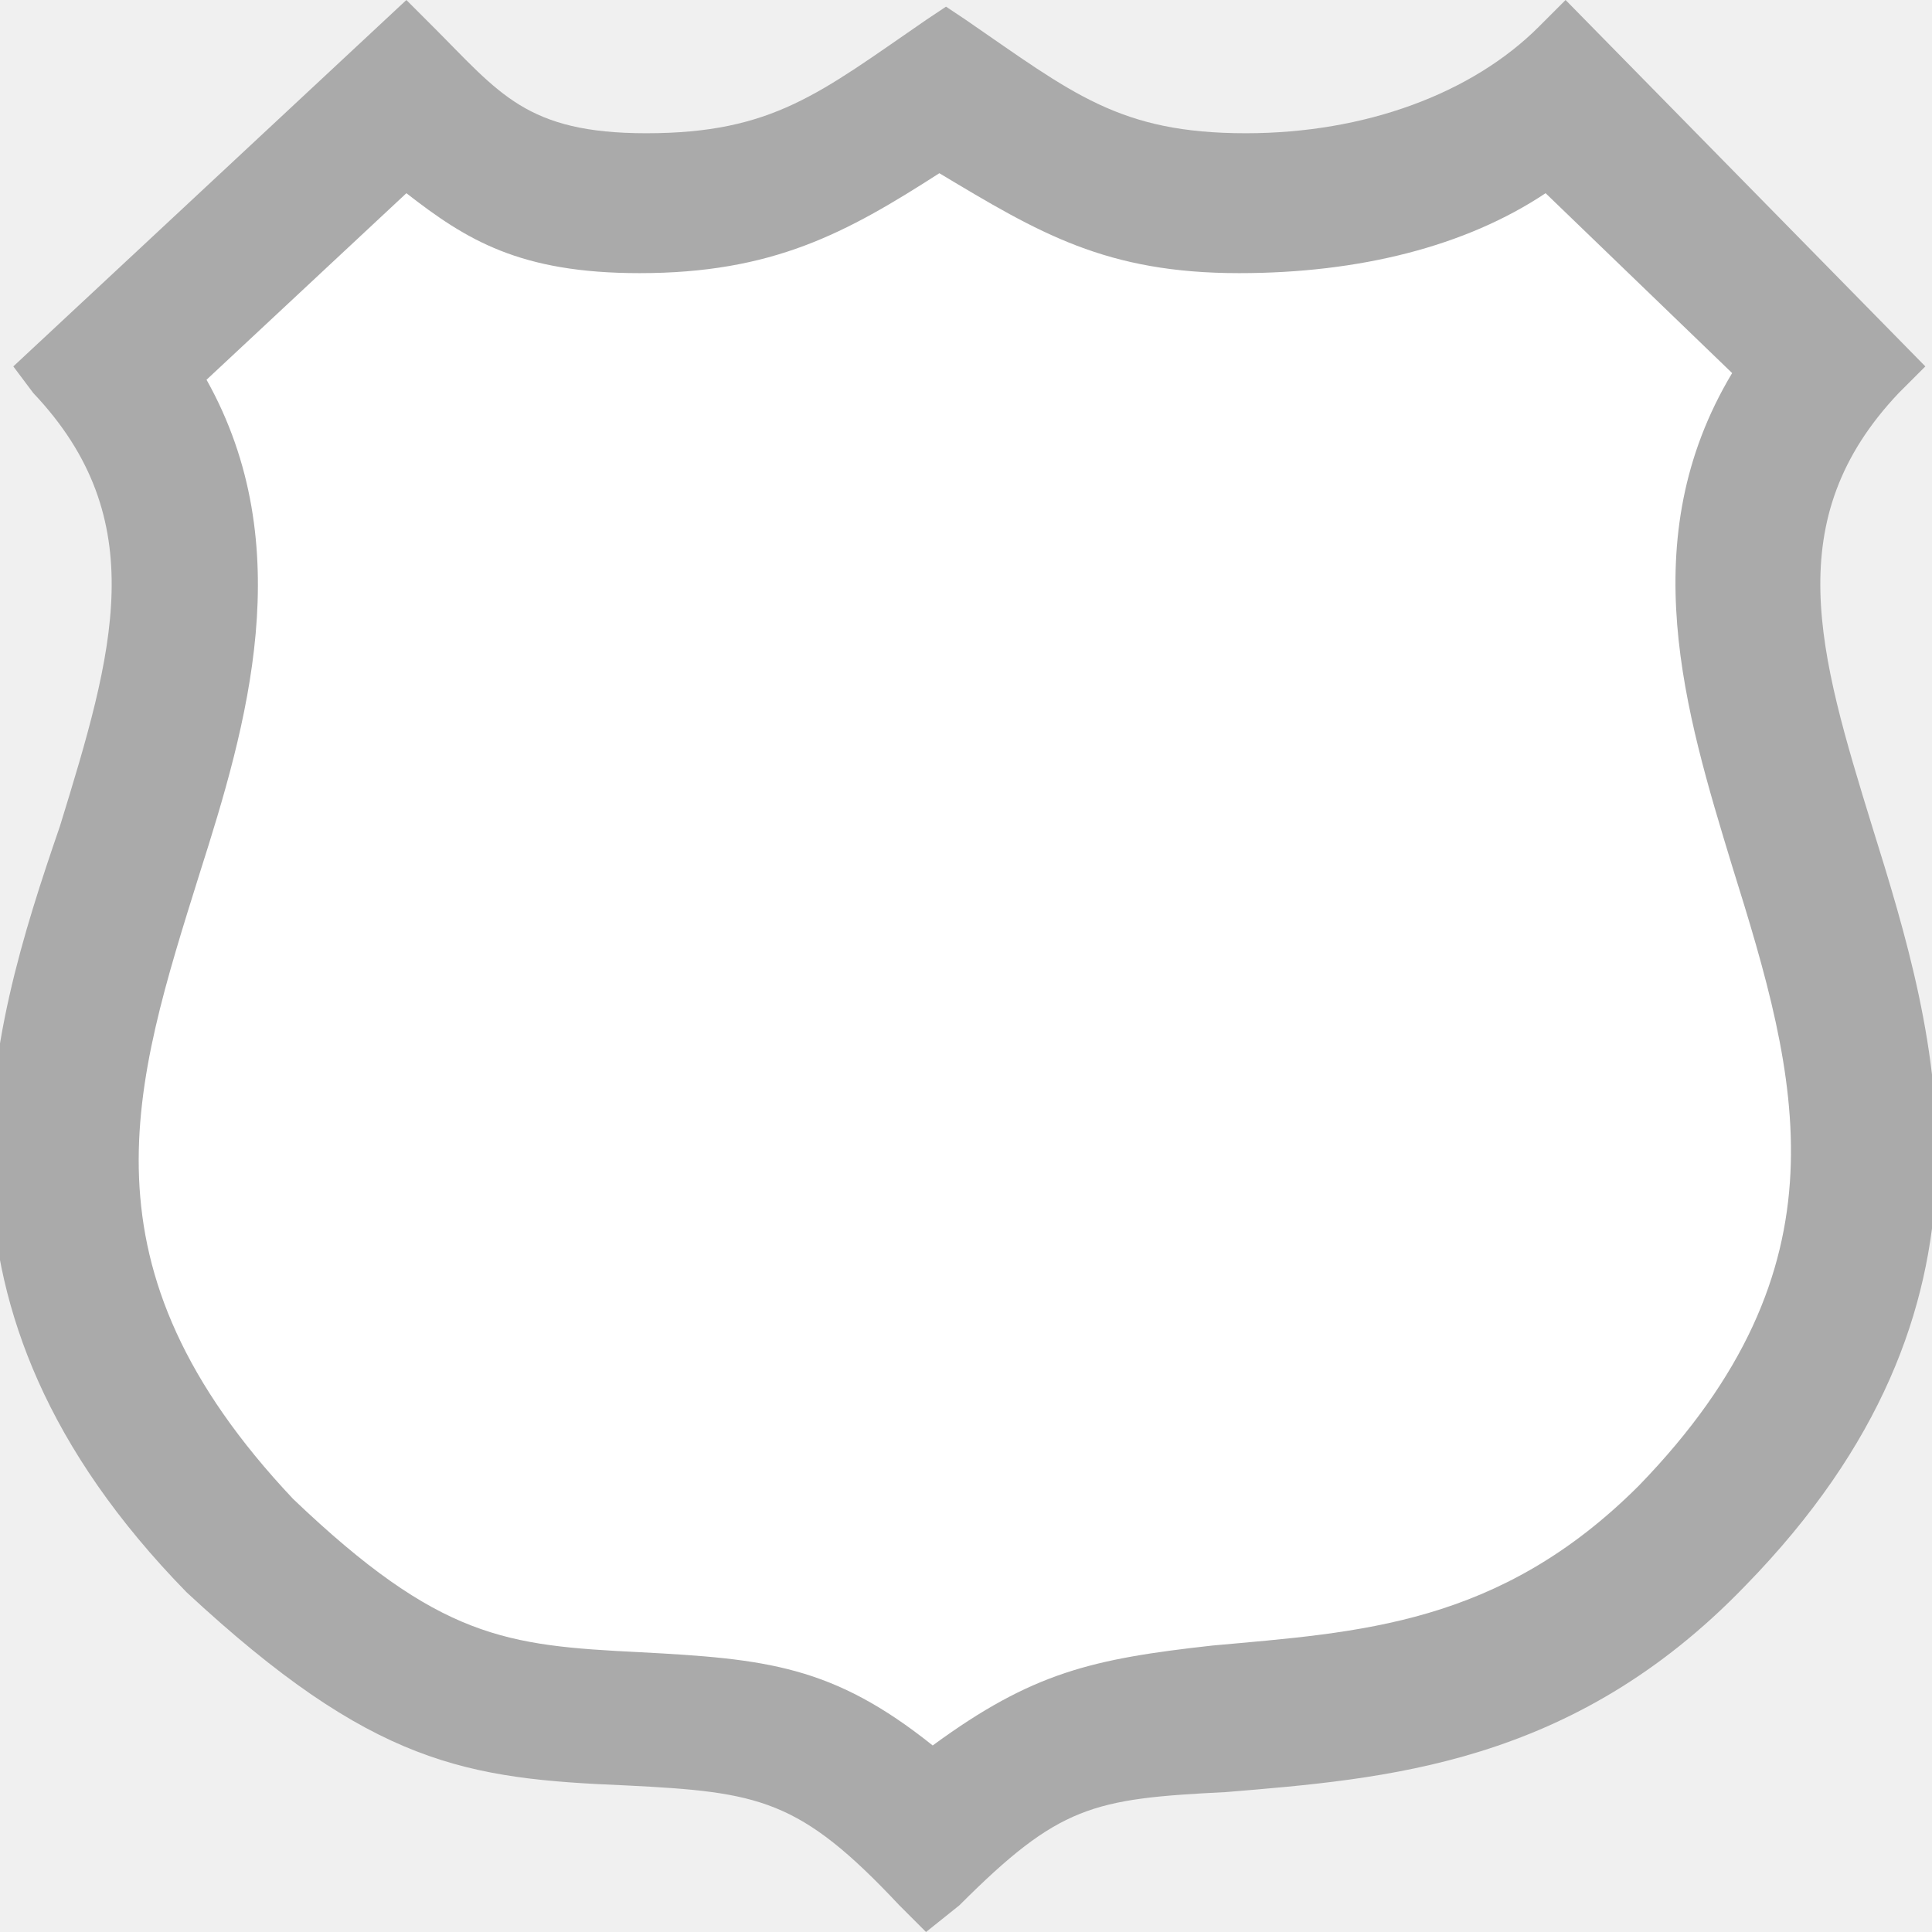
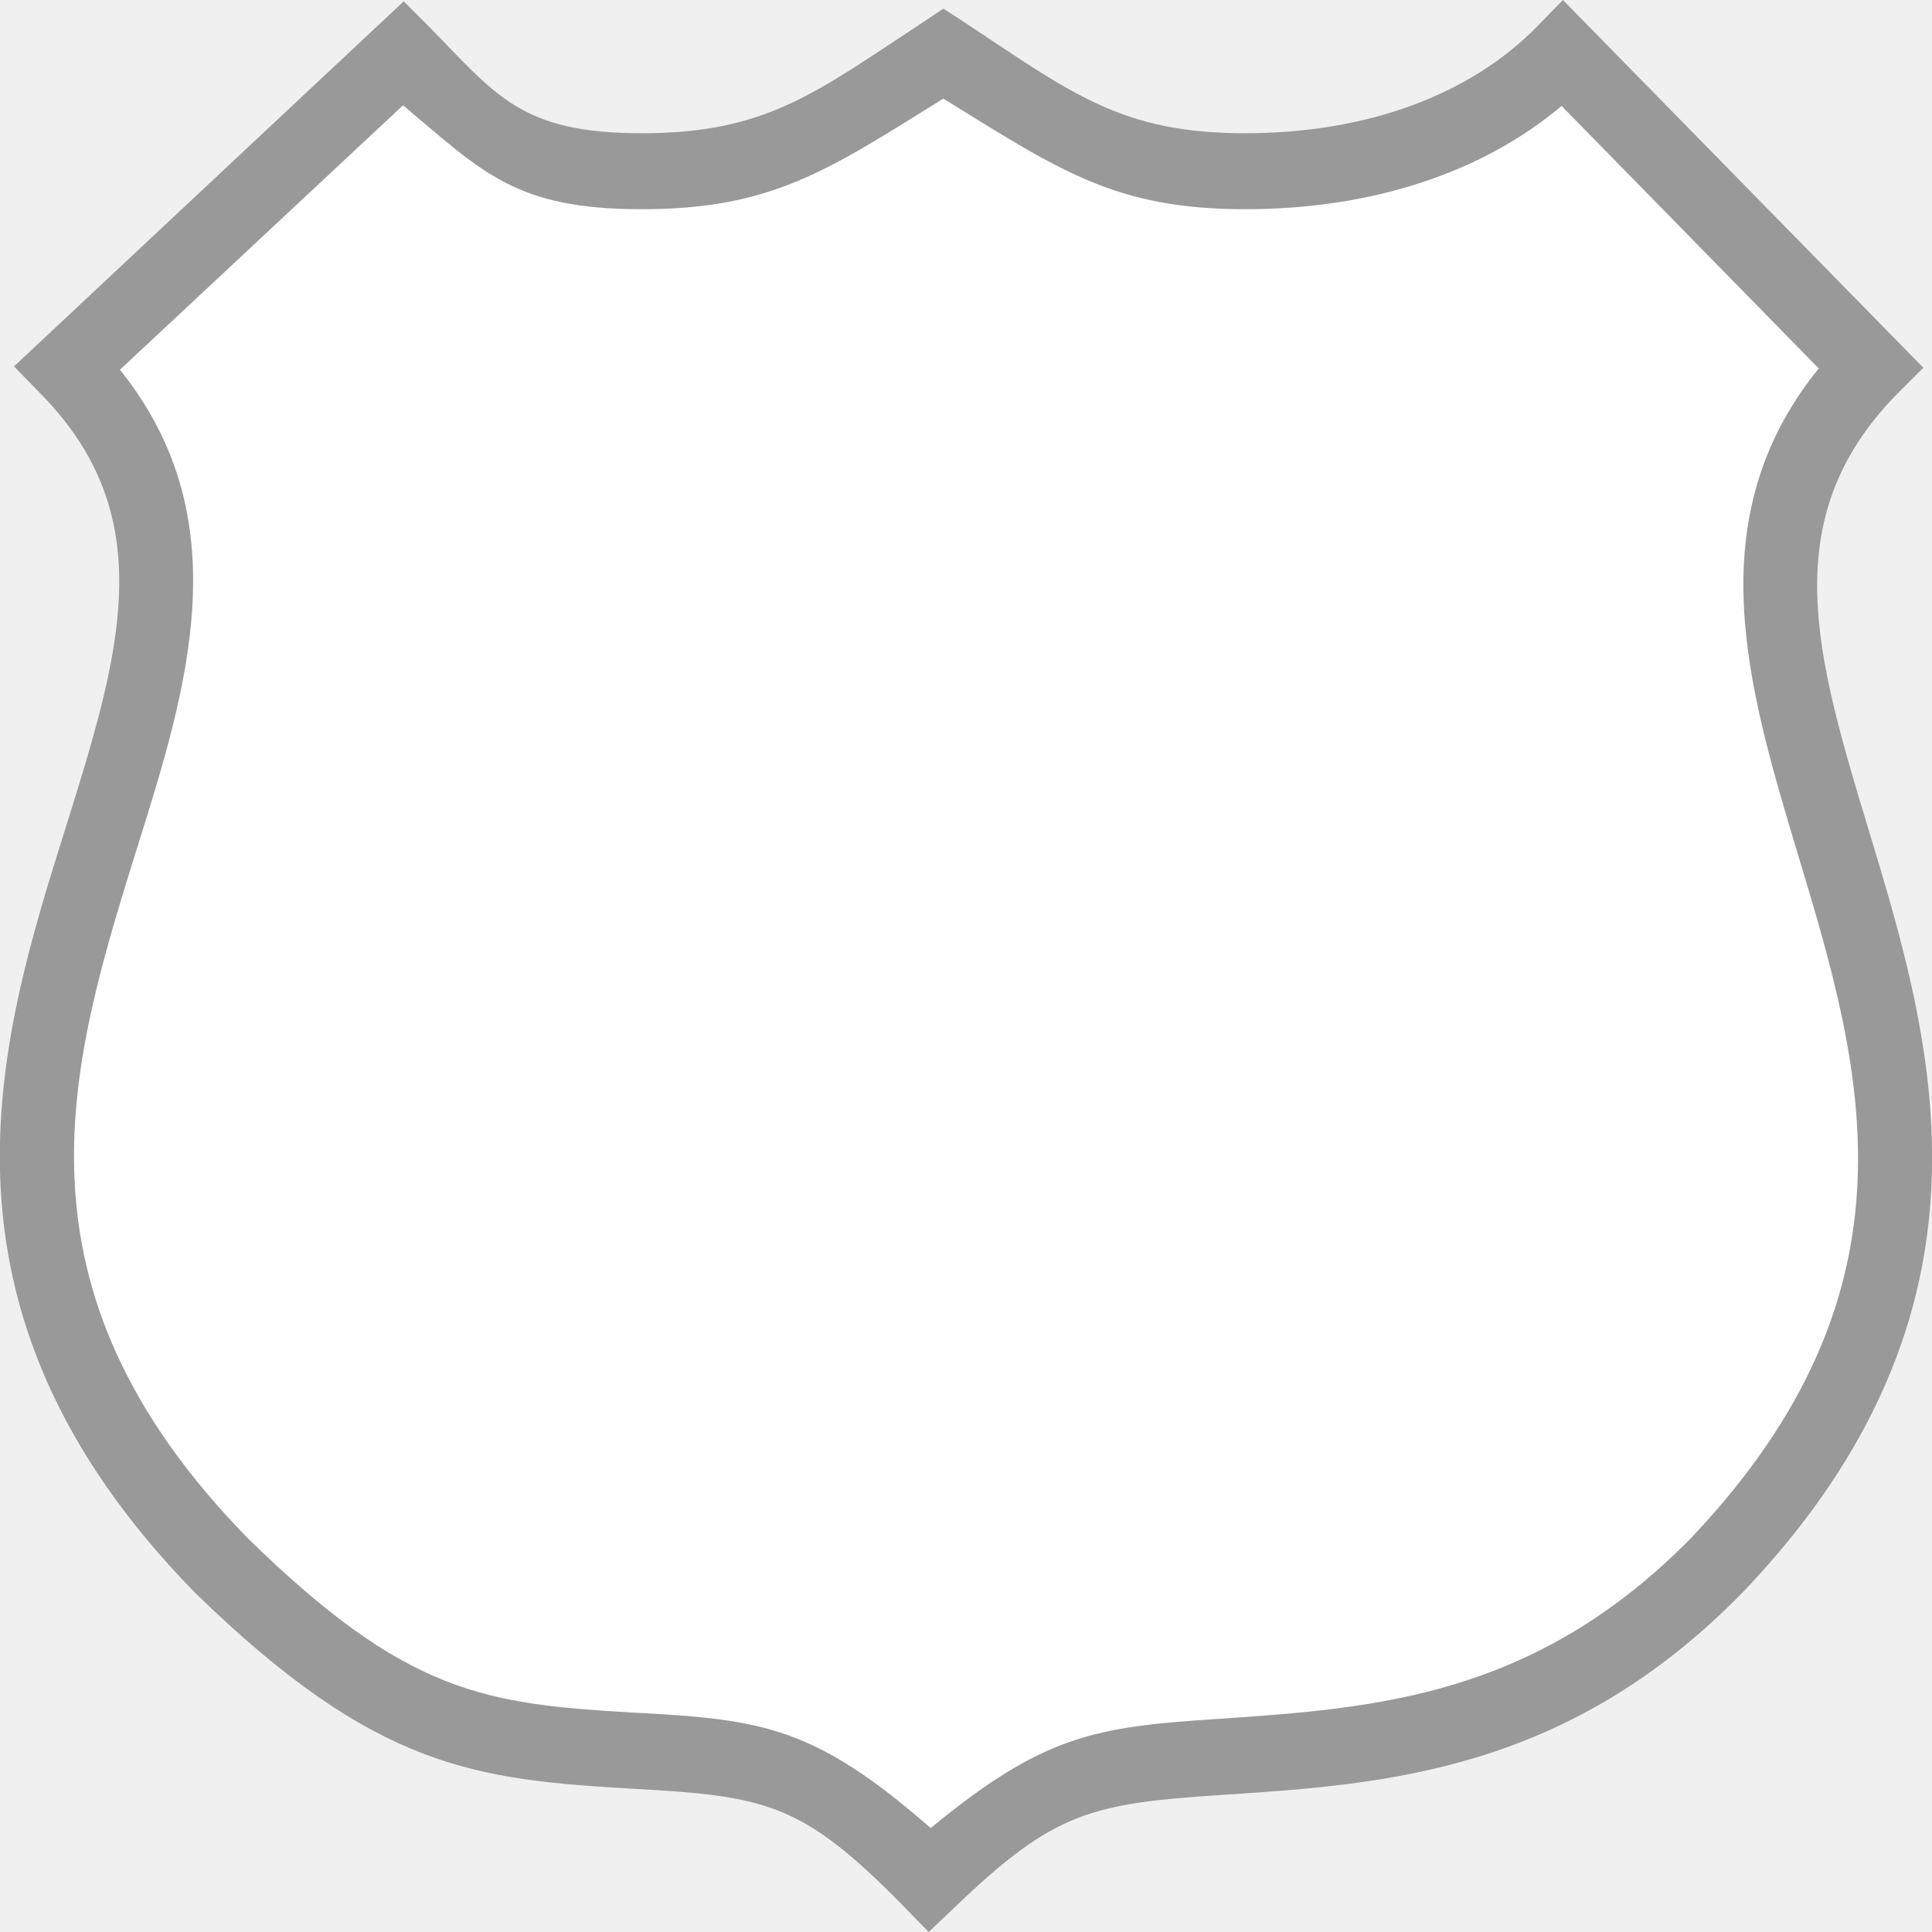
- <svg xmlns="http://www.w3.org/2000/svg" version="1.1" id="Layer_1" x="0px" y="0px" viewBox="0 0 29 29" enable-background="new 0 0 29 29" xml:space="preserve">
-   <path fill="#AAAAAA" d="M13.9,29l-0.4-0.4c-1.5-1.6-2.1-1.7-4.1-1.8c-2.4-0.1-3.8-0.3-6.6-2.9c-4.2-4.3-3-8.3-1.9-11.5  c0.8-2.6,1.4-4.6-0.4-6.5L0.2,5.5L6.1,0l0.4,0.4c1,1,1.4,1.6,3.2,1.6c1.9,0,2.6-0.6,4.2-1.7l0.3-0.2l0.3,0.2C16.1,1.4,16.8,2,18.7,2  c1.8,0,3.4-0.6,4.4-1.6L23.5,0l5.4,5.5l-0.4,0.4c-1.8,1.9-1.2,3.9-0.4,6.5c1,3.2,2.2,7.2-1.9,11.4c-2.6,2.7-5.4,2.9-7.8,3.1  c-2,0.1-2.5,0.2-4,1.7L13.9,29z" />
-   <path fill="#FFFFFF" d="M14,26.2c-1.5-1.2-2.5-1.3-4.4-1.4c-2-0.1-3-0.2-5.2-2.3C1.1,19,2,16.3,3,13.1c0.7-2.2,1.5-4.9,0.1-7.4  l3-2.8C7,3.6,7.8,4.1,9.6,4.1c2,0,3.1-0.6,4.5-1.5c1.5,0.9,2.5,1.5,4.5,1.5c1.8,0,3.4-0.4,4.6-1.2L26,5.6c-1.5,2.5-0.7,5.1,0,7.4  c1,3.2,1.8,6-1.4,9.3c-2.1,2.1-4.2,2.2-6.4,2.4C16.4,24.9,15.5,25.1,14,26.2z" />
+ <svg xmlns="http://www.w3.org/2000/svg" version="1.0" id="Layer_1" x="0px" y="0px" width="29px" height="29px" viewBox="0 0 29 29" enable-background="new 0 0 29 29" xml:space="preserve">
+   <g>
+     <g id="XMLID_1_">
+       <g>
+         <path fill="#FFFFFF" d="M6.05,1.58C7.25,2.59,7.74,3.14,9.63,3.14     c1.96,0,2.79-0.58,4.53-1.66c1.75,1.08,2.58,1.66,4.53,1.66     c1.89,0,3.55-0.54,4.75-1.55l3.86,3.94c-1.83,2.26-1.06,4.8-0.32,7.27     c0.97,3.21,1.97,6.53-1.6,10.29c-2.35,2.39-4.75,2.55-7.07,2.71     c-1.89,0.12-2.65,0.25-4.34,1.64C12.24,25.93,11.46,25.81,9.56,25.71     C7.29,25.58,6.12,25.44,3.72,23.09C0.01,19.3,1.05,15.97,2.05,12.75     c0.77-2.44,1.55-4.96-0.25-7.2L6.05,1.58z" />
+         <path fill="#999999" d="M9.5,26.85c-2.36-0.14-3.85-0.29-6.57-2.94     c-4.2-4.29-2.95-8.29-1.94-11.5C1.8,9.82,2.43,7.77,0.62,5.92L0.21,5.5l5.85-5.48     L6.44,0.4c1.01,1.03,1.38,1.6,3.19,1.6c1.86,0,2.59-0.59,4.23-1.67l0.3-0.2     l0.31,0.2C16.1,1.41,16.84,2,18.69,2c1.82,0,3.37-0.57,4.38-1.6L23.46,0     l5.41,5.52l-0.4,0.4C26.64,7.79,27.26,9.85,28.05,12.46     c0.97,3.2,2.17,7.18-1.88,11.43c-2.64,2.71-5.38,2.89-7.79,3.05     c-2,0.13-2.55,0.25-4.04,1.68L13.94,29l-0.38-0.39     C12.04,27.06,11.5,26.96,9.5,26.85z M1.8,5.55c1.8,2.24,1.02,4.76,0.25,7.2     C1.05,15.97,0.01,19.3,3.72,23.09C6.12,25.44,7.29,25.58,9.56,25.71     c1.9,0.1,2.68,0.22,4.41,1.73c1.69-1.39,2.45-1.52,4.34-1.64     c2.32-0.16,4.72-0.32,7.07-2.71c3.57-3.76,2.57-7.08,1.6-10.29     c-0.74-2.47-1.51-5.01,0.32-7.27L23.44,1.59     c-1.2,1.01-2.86,1.55-4.75,1.55c-1.95,0-2.78-0.58-4.53-1.66     c-1.74,1.08-2.57,1.66-4.53,1.66C7.74,3.14,7.25,2.59,6.05,1.58     L1.8,5.55z" />
+       </g>
+       <g>
+ 		</g>
+     </g>
+   </g>
</svg>
